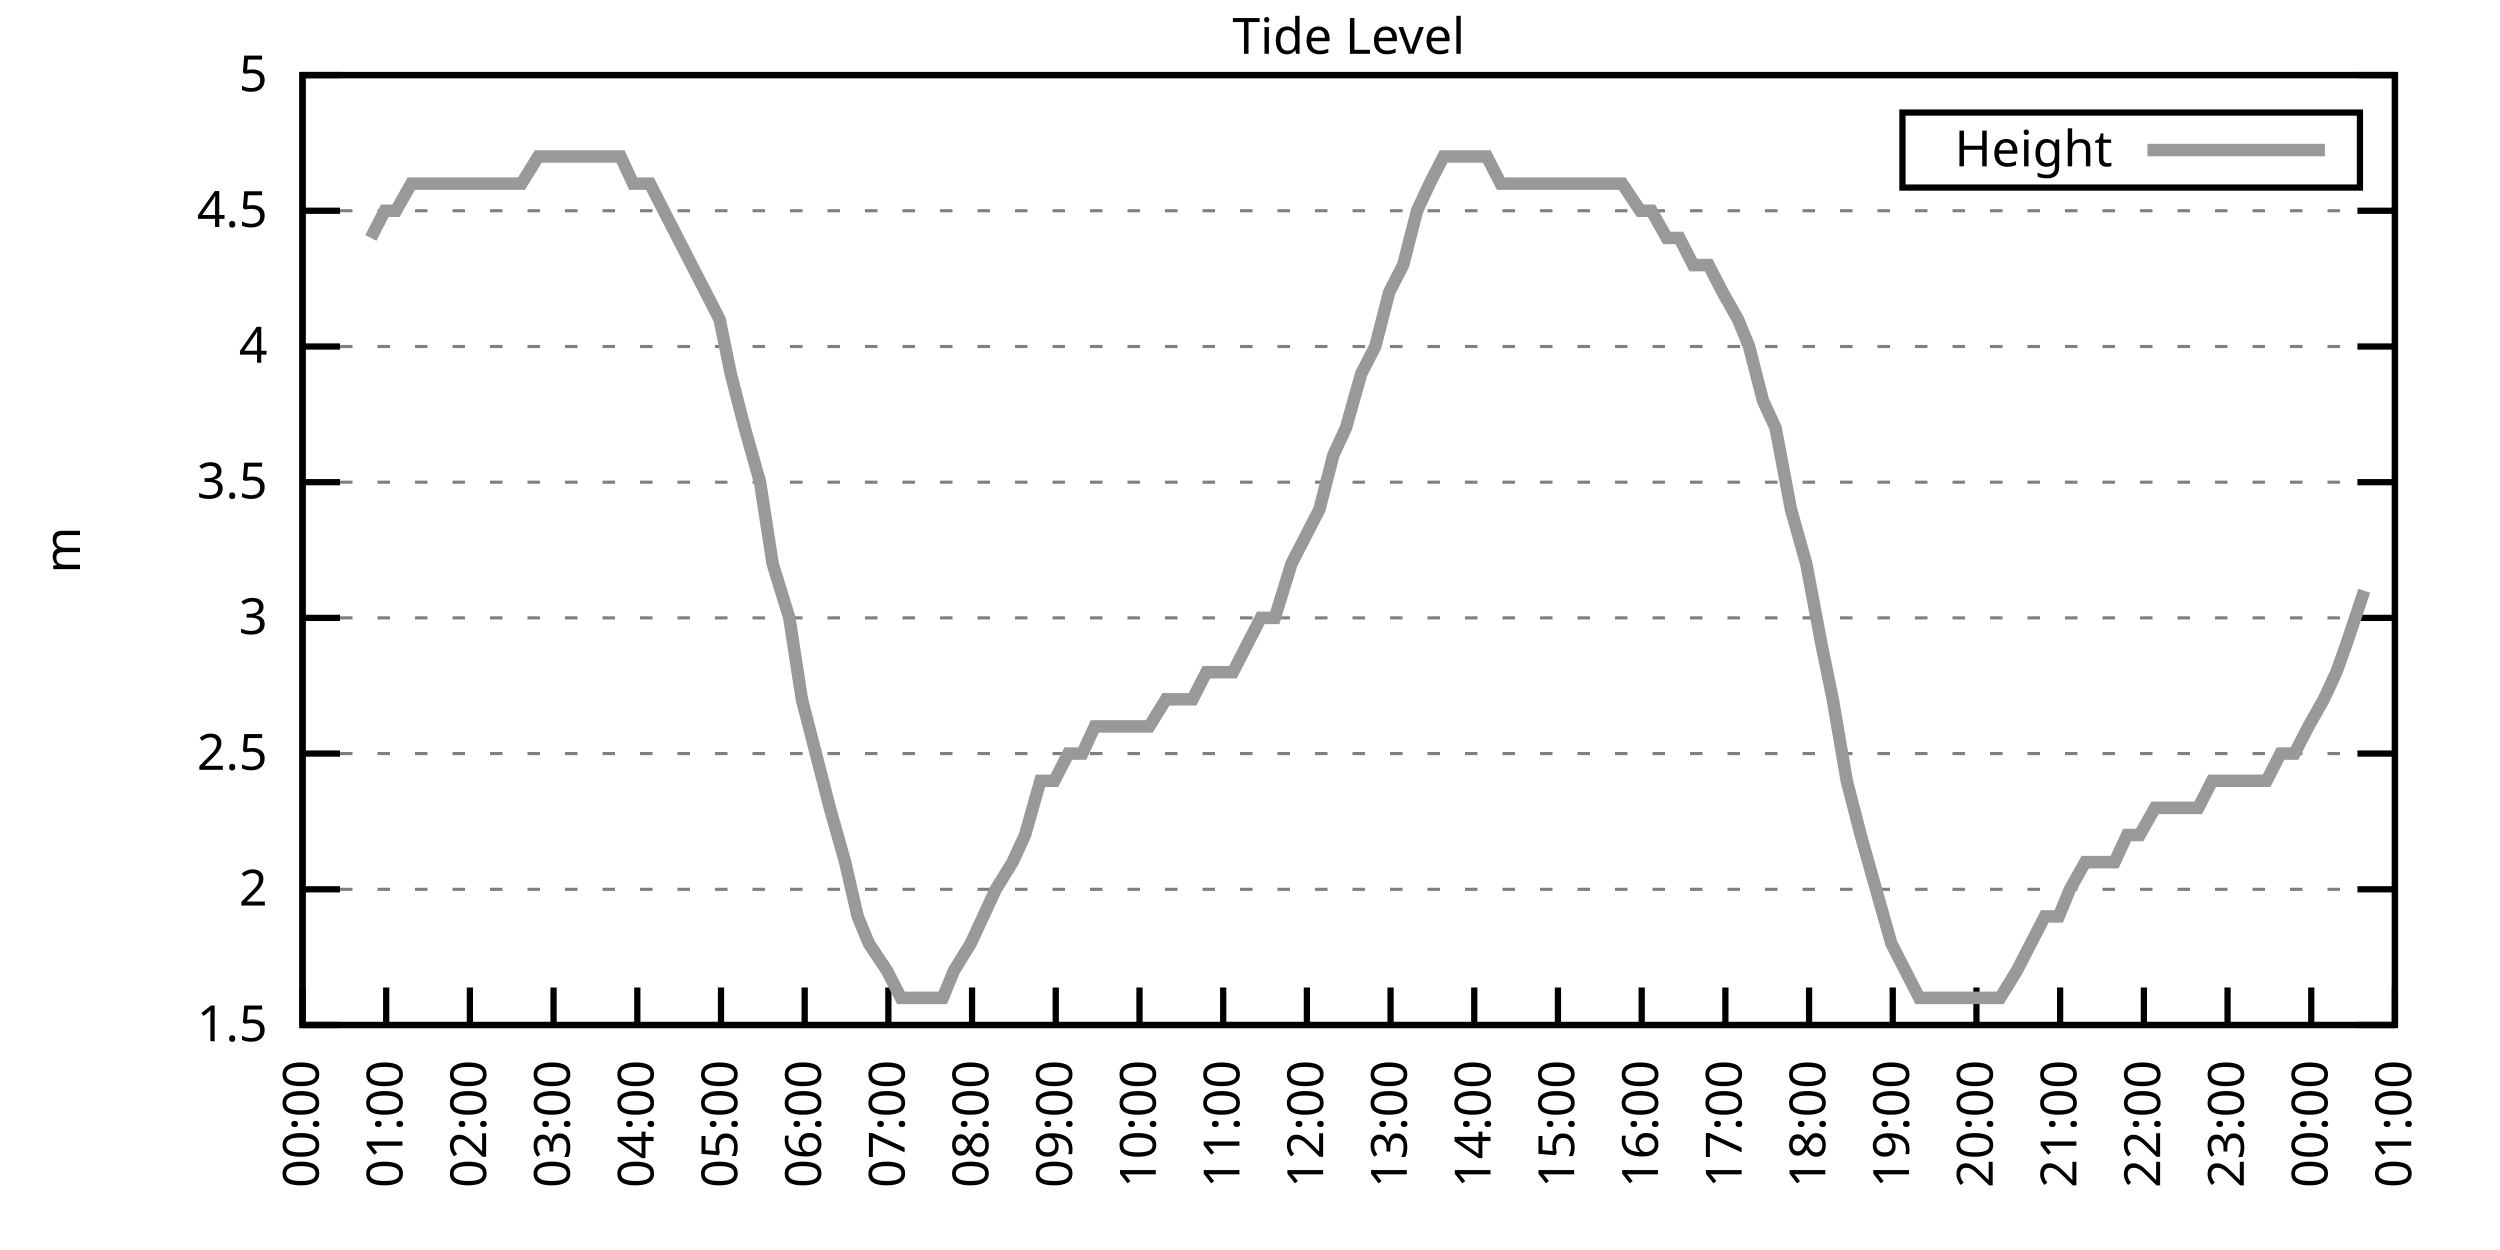
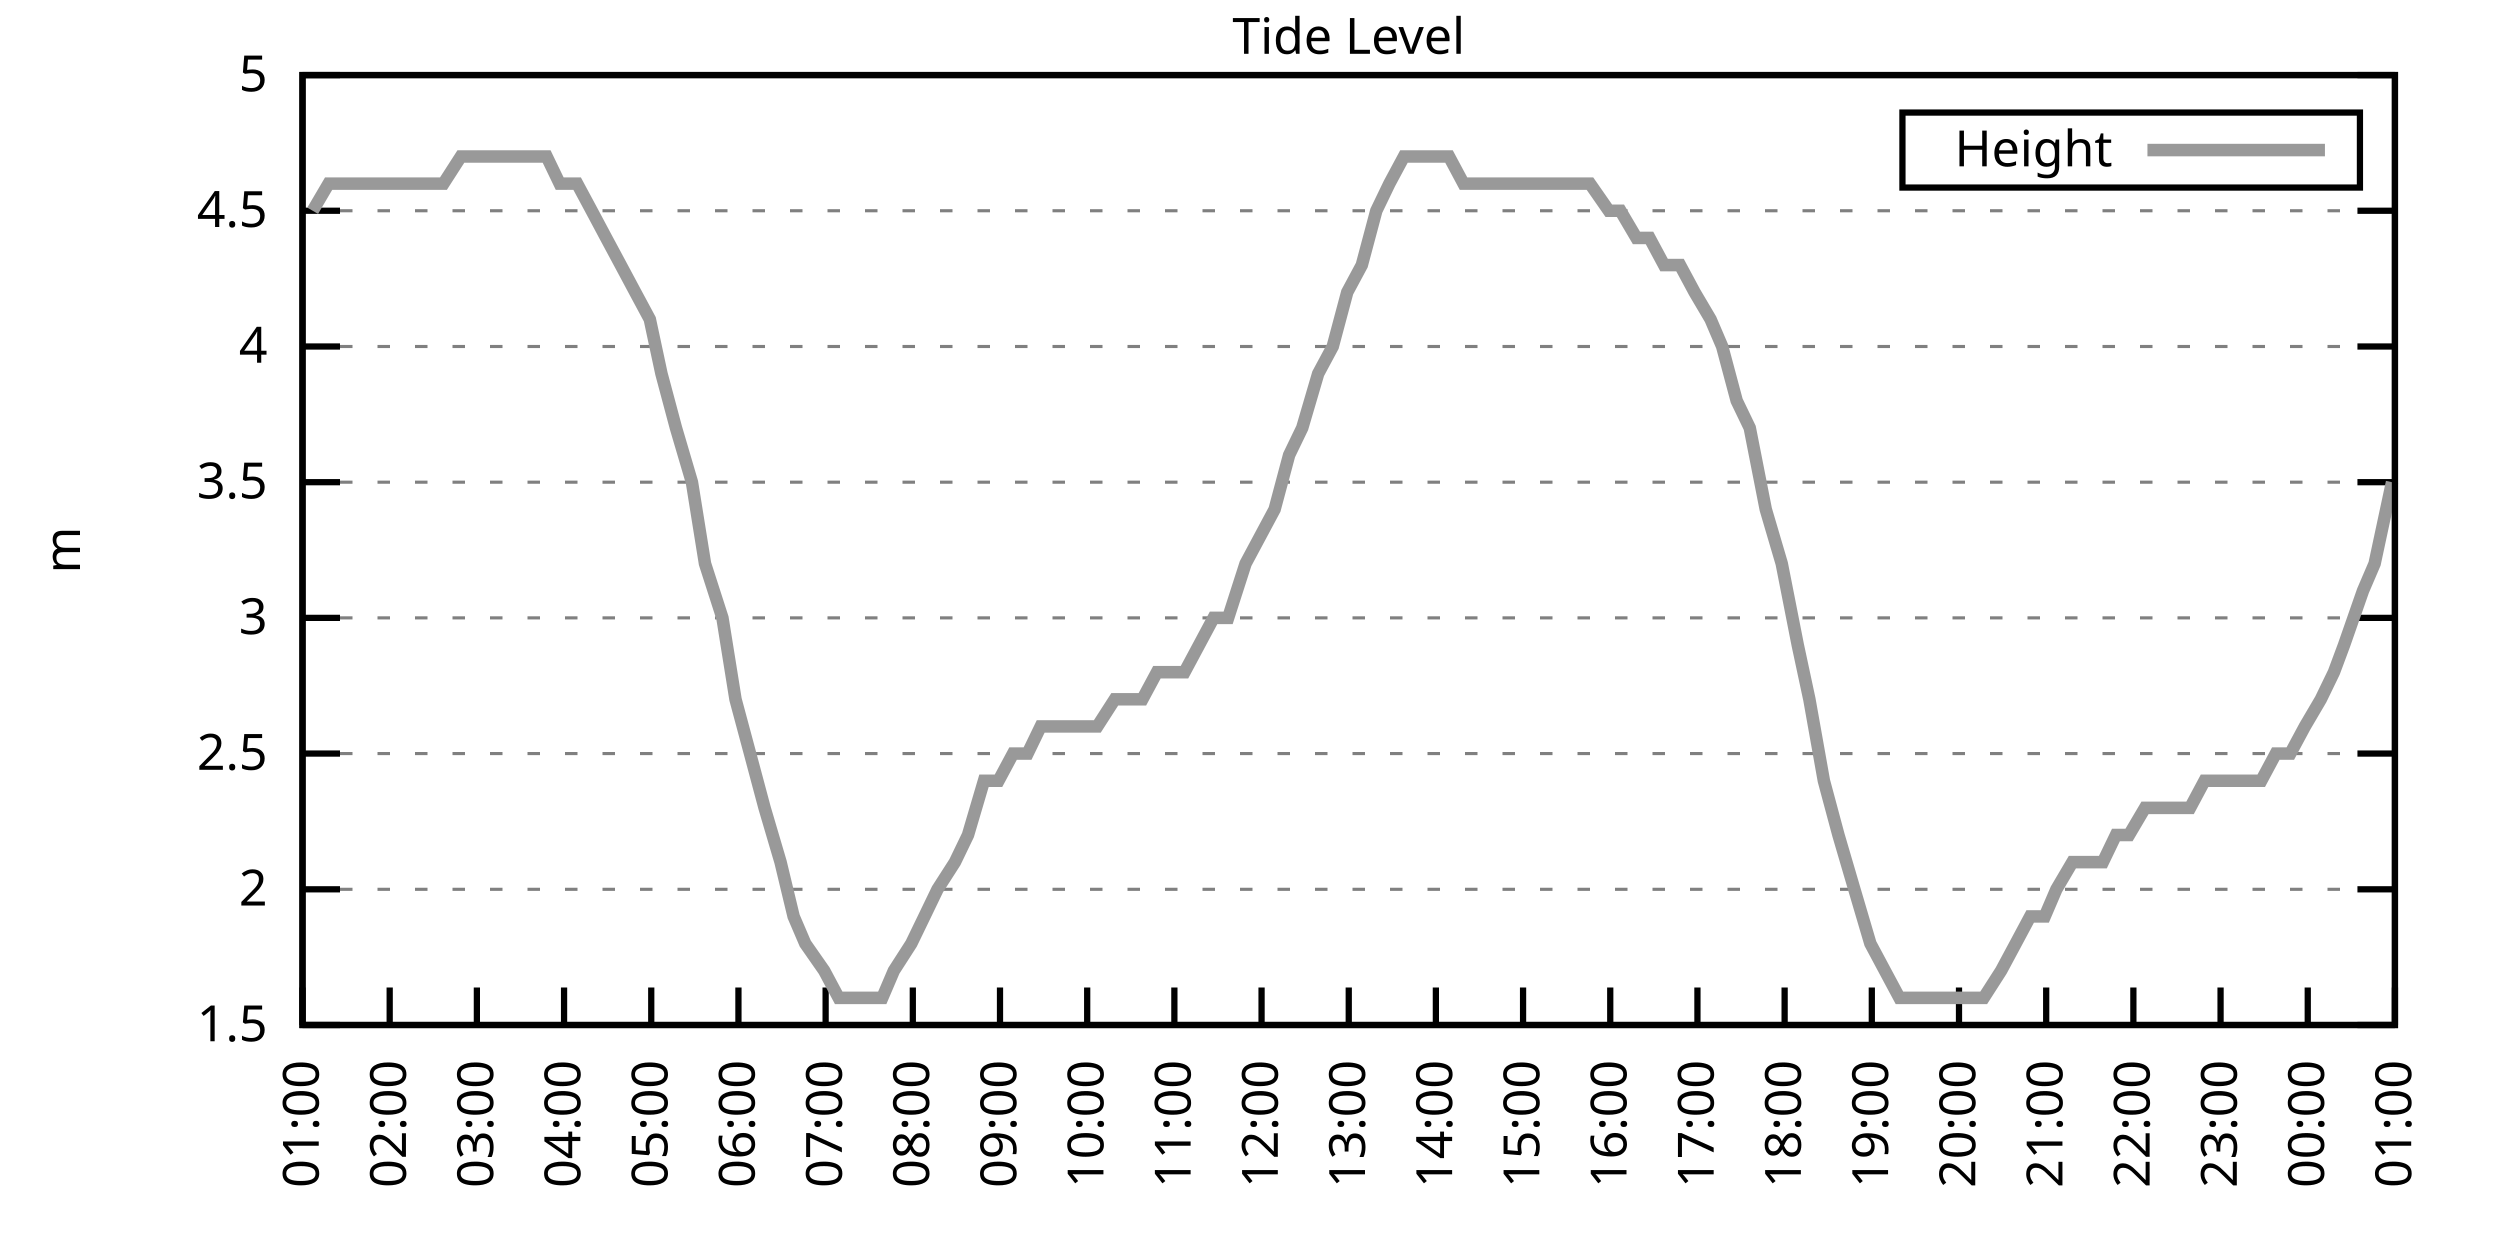
<svg xmlns="http://www.w3.org/2000/svg" xmlns:xlink="http://www.w3.org/1999/xlink" width="400" height="200" viewBox="0 0 400 200">
  <g id="gnuplot_canvas">
    <rect x="0" y="0" width="400" height="200" fill="none" />
    <defs>
      <circle id="gpDot" r="0.5" stroke-width="0.5" stroke="currentColor" />
      <path id="gpPt0" stroke-width="0.333" stroke="currentColor" d="M-1,0 h2 M0,-1 v2" />
      <path id="gpPt1" stroke-width="0.333" stroke="currentColor" d="M-1,-1 L1,1 M1,-1 L-1,1" />
      <path id="gpPt2" stroke-width="0.333" stroke="currentColor" d="M-1,0 L1,0 M0,-1 L0,1 M-1,-1 L1,1 M-1,1 L1,-1" />
      <rect id="gpPt3" stroke-width="0.333" stroke="currentColor" x="-1" y="-1" width="2" height="2" />
      <rect id="gpPt4" stroke-width="0.333" stroke="currentColor" fill="currentColor" x="-1" y="-1" width="2" height="2" />
      <circle id="gpPt5" stroke-width="0.333" stroke="currentColor" cx="0" cy="0" r="1" />
      <use xlink:href="#gpPt5" id="gpPt6" fill="currentColor" stroke="none" />
      <path id="gpPt7" stroke-width="0.333" stroke="currentColor" d="M0,-1.33 L-1.33,0.67 L1.33,0.67 z" />
      <use xlink:href="#gpPt7" id="gpPt8" fill="currentColor" stroke="none" />
      <use xlink:href="#gpPt7" id="gpPt9" stroke="currentColor" transform="rotate(180)" />
      <use xlink:href="#gpPt9" id="gpPt10" fill="currentColor" stroke="none" />
      <use xlink:href="#gpPt3" id="gpPt11" stroke="currentColor" transform="rotate(45)" />
      <use xlink:href="#gpPt11" id="gpPt12" fill="currentColor" stroke="none" />
      <path id="gpPt13" stroke-width="0.333" stroke="currentColor" d="M0,1.330 L1.265,0.411 L0.782,-1.067 L-0.782,-1.076 L-1.265,0.411 z" />
      <use xlink:href="#gpPt13" id="gpPt14" fill="currentColor" stroke="none" />
      <filter id="textbox" filterUnits="objectBoundingBox" x="0" y="0" height="1" width="1">
        <feFlood flood-color="white" flood-opacity="1" result="bgnd" />
        <feComposite in="SourceGraphic" in2="bgnd" operator="atop" />
      </filter>
      <filter id="greybox" filterUnits="objectBoundingBox" x="0" y="0" height="1" width="1">
        <feFlood flood-color="lightgrey" flood-opacity="1" result="grey" />
        <feComposite in="SourceGraphic" in2="grey" operator="atop" />
      </filter>
    </defs>
    <g fill="none" color="white" stroke="currentColor" stroke-width="1.00" stroke-linecap="butt" stroke-linejoin="miter">
</g>
    <g fill="none" color="black" stroke="currentColor" stroke-width="1.00" stroke-linecap="butt" stroke-linejoin="miter">
      <g stroke="none" shape-rendering="crispEdges">
        <polygon fill="rgb(255, 255, 255)" points="48.40,164.00 383.18,164.00 383.18,12.02 48.40,12.02 " />
      </g>
    </g>
    <g fill="none" color="black" stroke="currentColor" stroke-width="1.00" stroke-linecap="butt" stroke-linejoin="miter">
</g>
    <g fill="none" color="black" stroke="black" stroke-width="0.50" stroke-linecap="butt" stroke-linejoin="miter">
</g>
    <g fill="none" color="gray" stroke="currentColor" stroke-width="0.50" stroke-linecap="butt" stroke-linejoin="miter">
      <path stroke="gray" stroke-dasharray="2,4" class="gridline" d="M48.40,164.00 L383.19,164.00  " />
    </g>
    <g fill="none" color="gray" stroke="gray" stroke-width="1.00" stroke-linecap="butt" stroke-linejoin="miter">
</g>
    <g fill="none" color="black" stroke="currentColor" stroke-width="1.00" stroke-linecap="butt" stroke-linejoin="miter">
      <path stroke="black" d="M48.40,164.00 L54.40,164.00 M383.19,164.00 L377.19,164.00  " />
      <g transform="translate(42.80,166.60)" stroke="none" fill="black" font-family="Sans" font-size="8.00" text-anchor="end">
        <text>
          <tspan font-family="Sans"> 1.5</tspan>
        </text>
      </g>
    </g>
    <g fill="none" color="black" stroke="currentColor" stroke-width="1.00" stroke-linecap="butt" stroke-linejoin="miter">
</g>
    <g fill="none" color="black" stroke="black" stroke-width="0.50" stroke-linecap="butt" stroke-linejoin="miter">
</g>
    <g fill="none" color="gray" stroke="currentColor" stroke-width="0.50" stroke-linecap="butt" stroke-linejoin="miter">
      <path stroke="gray" stroke-dasharray="2,4" class="gridline" d="M48.40,142.29 L383.19,142.29  " />
    </g>
    <g fill="none" color="gray" stroke="gray" stroke-width="1.00" stroke-linecap="butt" stroke-linejoin="miter">
</g>
    <g fill="none" color="black" stroke="currentColor" stroke-width="1.00" stroke-linecap="butt" stroke-linejoin="miter">
      <path stroke="black" d="M48.40,142.29 L54.40,142.29 M383.19,142.29 L377.19,142.29  " />
      <g transform="translate(42.80,144.89)" stroke="none" fill="black" font-family="Sans" font-size="8.00" text-anchor="end">
        <text>
          <tspan font-family="Sans"> 2</tspan>
        </text>
      </g>
    </g>
    <g fill="none" color="black" stroke="currentColor" stroke-width="1.00" stroke-linecap="butt" stroke-linejoin="miter">
</g>
    <g fill="none" color="black" stroke="black" stroke-width="0.50" stroke-linecap="butt" stroke-linejoin="miter">
</g>
    <g fill="none" color="gray" stroke="currentColor" stroke-width="0.50" stroke-linecap="butt" stroke-linejoin="miter">
      <path stroke="gray" stroke-dasharray="2,4" class="gridline" d="M48.40,120.57 L383.19,120.57  " />
    </g>
    <g fill="none" color="gray" stroke="gray" stroke-width="1.00" stroke-linecap="butt" stroke-linejoin="miter">
</g>
    <g fill="none" color="black" stroke="currentColor" stroke-width="1.00" stroke-linecap="butt" stroke-linejoin="miter">
      <path stroke="black" d="M48.40,120.57 L54.40,120.57 M383.19,120.57 L377.19,120.57  " />
      <g transform="translate(42.80,123.17)" stroke="none" fill="black" font-family="Sans" font-size="8.00" text-anchor="end">
        <text>
          <tspan font-family="Sans"> 2.5</tspan>
        </text>
      </g>
    </g>
    <g fill="none" color="black" stroke="currentColor" stroke-width="1.00" stroke-linecap="butt" stroke-linejoin="miter">
</g>
    <g fill="none" color="black" stroke="black" stroke-width="0.50" stroke-linecap="butt" stroke-linejoin="miter">
</g>
    <g fill="none" color="gray" stroke="currentColor" stroke-width="0.50" stroke-linecap="butt" stroke-linejoin="miter">
      <path stroke="gray" stroke-dasharray="2,4" class="gridline" d="M48.40,98.86 L383.19,98.86  " />
    </g>
    <g fill="none" color="gray" stroke="gray" stroke-width="1.00" stroke-linecap="butt" stroke-linejoin="miter">
</g>
    <g fill="none" color="black" stroke="currentColor" stroke-width="1.00" stroke-linecap="butt" stroke-linejoin="miter">
      <path stroke="black" d="M48.40,98.86 L54.40,98.86 M383.19,98.86 L377.19,98.86  " />
      <g transform="translate(42.80,101.46)" stroke="none" fill="black" font-family="Sans" font-size="8.00" text-anchor="end">
        <text>
          <tspan font-family="Sans"> 3</tspan>
        </text>
      </g>
    </g>
    <g fill="none" color="black" stroke="currentColor" stroke-width="1.00" stroke-linecap="butt" stroke-linejoin="miter">
</g>
    <g fill="none" color="black" stroke="black" stroke-width="0.50" stroke-linecap="butt" stroke-linejoin="miter">
</g>
    <g fill="none" color="gray" stroke="currentColor" stroke-width="0.50" stroke-linecap="butt" stroke-linejoin="miter">
      <path stroke="gray" stroke-dasharray="2,4" class="gridline" d="M48.40,77.15 L383.19,77.15  " />
    </g>
    <g fill="none" color="gray" stroke="gray" stroke-width="1.00" stroke-linecap="butt" stroke-linejoin="miter">
</g>
    <g fill="none" color="black" stroke="currentColor" stroke-width="1.00" stroke-linecap="butt" stroke-linejoin="miter">
      <path stroke="black" d="M48.40,77.15 L54.40,77.15 M383.19,77.15 L377.19,77.15  " />
      <g transform="translate(42.80,79.75)" stroke="none" fill="black" font-family="Sans" font-size="8.00" text-anchor="end">
        <text>
          <tspan font-family="Sans"> 3.5</tspan>
        </text>
      </g>
    </g>
    <g fill="none" color="black" stroke="currentColor" stroke-width="1.00" stroke-linecap="butt" stroke-linejoin="miter">
</g>
    <g fill="none" color="black" stroke="black" stroke-width="0.50" stroke-linecap="butt" stroke-linejoin="miter">
</g>
    <g fill="none" color="gray" stroke="currentColor" stroke-width="0.50" stroke-linecap="butt" stroke-linejoin="miter">
      <path stroke="gray" stroke-dasharray="2,4" class="gridline" d="M48.40,55.44 L383.19,55.44  " />
    </g>
    <g fill="none" color="gray" stroke="gray" stroke-width="1.00" stroke-linecap="butt" stroke-linejoin="miter">
</g>
    <g fill="none" color="black" stroke="currentColor" stroke-width="1.00" stroke-linecap="butt" stroke-linejoin="miter">
      <path stroke="black" d="M48.40,55.44 L54.40,55.44 M383.19,55.44 L377.19,55.44  " />
      <g transform="translate(42.80,58.04)" stroke="none" fill="black" font-family="Sans" font-size="8.00" text-anchor="end">
        <text>
          <tspan font-family="Sans"> 4</tspan>
        </text>
      </g>
    </g>
    <g fill="none" color="black" stroke="currentColor" stroke-width="1.00" stroke-linecap="butt" stroke-linejoin="miter">
</g>
    <g fill="none" color="black" stroke="black" stroke-width="0.50" stroke-linecap="butt" stroke-linejoin="miter">
</g>
    <g fill="none" color="gray" stroke="currentColor" stroke-width="0.50" stroke-linecap="butt" stroke-linejoin="miter">
      <path stroke="gray" stroke-dasharray="2,4" class="gridline" d="M48.40,33.72 L383.19,33.72  " />
    </g>
    <g fill="none" color="gray" stroke="gray" stroke-width="1.00" stroke-linecap="butt" stroke-linejoin="miter">
</g>
    <g fill="none" color="black" stroke="currentColor" stroke-width="1.00" stroke-linecap="butt" stroke-linejoin="miter">
      <path stroke="black" d="M48.40,33.72 L54.40,33.72 M383.19,33.72 L377.19,33.72  " />
      <g transform="translate(42.80,36.32)" stroke="none" fill="black" font-family="Sans" font-size="8.00" text-anchor="end">
        <text>
          <tspan font-family="Sans"> 4.5</tspan>
        </text>
      </g>
    </g>
    <g fill="none" color="black" stroke="currentColor" stroke-width="1.00" stroke-linecap="butt" stroke-linejoin="miter">
</g>
    <g fill="none" color="black" stroke="black" stroke-width="0.50" stroke-linecap="butt" stroke-linejoin="miter">
</g>
    <g fill="none" color="gray" stroke="currentColor" stroke-width="0.50" stroke-linecap="butt" stroke-linejoin="miter">
      <path stroke="gray" stroke-dasharray="2,4" class="gridline" d="M48.40,12.01 L383.19,12.01  " />
    </g>
    <g fill="none" color="gray" stroke="gray" stroke-width="1.00" stroke-linecap="butt" stroke-linejoin="miter">
</g>
    <g fill="none" color="black" stroke="currentColor" stroke-width="1.00" stroke-linecap="butt" stroke-linejoin="miter">
      <path stroke="black" d="M48.40,12.01 L54.40,12.01 M383.19,12.01 L377.19,12.01  " />
      <g transform="translate(42.80,14.61)" stroke="none" fill="black" font-family="Sans" font-size="8.00" text-anchor="end">
        <text>
          <tspan font-family="Sans"> 5</tspan>
        </text>
      </g>
    </g>
    <g fill="none" color="black" stroke="currentColor" stroke-width="1.00" stroke-linecap="butt" stroke-linejoin="miter">
      <path stroke="black" d="M48.40,164.00 L48.40,158.00  " />
      <g transform="translate(51.00,169.60) rotate(270.00)" stroke="none" fill="black" font-family="Sans" font-size="8.00" text-anchor="end">
        <text>
-           <tspan font-family="Sans">00:00</tspan>
-         </text>
-       </g>
-     </g>
-     <g fill="none" color="black" stroke="currentColor" stroke-width="1.00" stroke-linecap="butt" stroke-linejoin="miter">
-       <path stroke="black" d="M61.79,164.00 L61.79,158.00  " />
-       <g transform="translate(64.39,169.60) rotate(270.00)" stroke="none" fill="black" font-family="Sans" font-size="8.00" text-anchor="end">
-         <text>
          <tspan font-family="Sans">01:00</tspan>
        </text>
      </g>
    </g>
    <g fill="none" color="black" stroke="currentColor" stroke-width="1.00" stroke-linecap="butt" stroke-linejoin="miter">
-       <path stroke="black" d="M75.18,164.00 L75.18,158.00  " />
-       <g transform="translate(77.78,169.60) rotate(270.00)" stroke="none" fill="black" font-family="Sans" font-size="8.00" text-anchor="end">
+       <path stroke="black" d="M62.35,164.00 L62.35,158.00  " />
+       <g transform="translate(64.95,169.60) rotate(270.00)" stroke="none" fill="black" font-family="Sans" font-size="8.00" text-anchor="end">
        <text>
          <tspan font-family="Sans">02:00</tspan>
        </text>
      </g>
    </g>
    <g fill="none" color="black" stroke="currentColor" stroke-width="1.00" stroke-linecap="butt" stroke-linejoin="miter">
-       <path stroke="black" d="M88.57,164.00 L88.57,158.00  " />
-       <g transform="translate(91.17,169.60) rotate(270.00)" stroke="none" fill="black" font-family="Sans" font-size="8.00" text-anchor="end">
+       <path stroke="black" d="M76.30,164.00 L76.30,158.00  " />
+       <g transform="translate(78.90,169.60) rotate(270.00)" stroke="none" fill="black" font-family="Sans" font-size="8.00" text-anchor="end">
        <text>
          <tspan font-family="Sans">03:00</tspan>
        </text>
      </g>
    </g>
    <g fill="none" color="black" stroke="currentColor" stroke-width="1.00" stroke-linecap="butt" stroke-linejoin="miter">
-       <path stroke="black" d="M101.97,164.00 L101.97,158.00  " />
-       <g transform="translate(104.57,169.60) rotate(270.00)" stroke="none" fill="black" font-family="Sans" font-size="8.00" text-anchor="end">
+       <path stroke="black" d="M90.25,164.00 L90.25,158.00  " />
+       <g transform="translate(92.85,169.60) rotate(270.00)" stroke="none" fill="black" font-family="Sans" font-size="8.00" text-anchor="end">
        <text>
          <tspan font-family="Sans">04:00</tspan>
        </text>
      </g>
    </g>
    <g fill="none" color="black" stroke="currentColor" stroke-width="1.00" stroke-linecap="butt" stroke-linejoin="miter">
-       <path stroke="black" d="M115.36,164.00 L115.36,158.00  " />
-       <g transform="translate(117.96,169.60) rotate(270.00)" stroke="none" fill="black" font-family="Sans" font-size="8.00" text-anchor="end">
+       <path stroke="black" d="M104.20,164.00 L104.20,158.00  " />
+       <g transform="translate(106.80,169.60) rotate(270.00)" stroke="none" fill="black" font-family="Sans" font-size="8.00" text-anchor="end">
        <text>
          <tspan font-family="Sans">05:00</tspan>
        </text>
      </g>
    </g>
    <g fill="none" color="black" stroke="currentColor" stroke-width="1.00" stroke-linecap="butt" stroke-linejoin="miter">
-       <path stroke="black" d="M128.75,164.00 L128.75,158.00  " />
-       <g transform="translate(131.35,169.60) rotate(270.00)" stroke="none" fill="black" font-family="Sans" font-size="8.00" text-anchor="end">
+       <path stroke="black" d="M118.15,164.00 L118.15,158.00  " />
+       <g transform="translate(120.75,169.60) rotate(270.00)" stroke="none" fill="black" font-family="Sans" font-size="8.00" text-anchor="end">
        <text>
          <tspan font-family="Sans">06:00</tspan>
        </text>
      </g>
    </g>
    <g fill="none" color="black" stroke="currentColor" stroke-width="1.00" stroke-linecap="butt" stroke-linejoin="miter">
-       <path stroke="black" d="M142.14,164.00 L142.14,158.00  " />
-       <g transform="translate(144.74,169.60) rotate(270.00)" stroke="none" fill="black" font-family="Sans" font-size="8.00" text-anchor="end">
+       <path stroke="black" d="M132.10,164.00 L132.10,158.00  " />
+       <g transform="translate(134.70,169.60) rotate(270.00)" stroke="none" fill="black" font-family="Sans" font-size="8.00" text-anchor="end">
        <text>
          <tspan font-family="Sans">07:00</tspan>
        </text>
      </g>
    </g>
    <g fill="none" color="black" stroke="currentColor" stroke-width="1.00" stroke-linecap="butt" stroke-linejoin="miter">
-       <path stroke="black" d="M155.53,164.00 L155.53,158.00  " />
-       <g transform="translate(158.13,169.60) rotate(270.00)" stroke="none" fill="black" font-family="Sans" font-size="8.00" text-anchor="end">
+       <path stroke="black" d="M146.05,164.00 L146.05,158.00  " />
+       <g transform="translate(148.65,169.60) rotate(270.00)" stroke="none" fill="black" font-family="Sans" font-size="8.00" text-anchor="end">
        <text>
          <tspan font-family="Sans">08:00</tspan>
        </text>
      </g>
    </g>
    <g fill="none" color="black" stroke="currentColor" stroke-width="1.00" stroke-linecap="butt" stroke-linejoin="miter">
-       <path stroke="black" d="M168.92,164.00 L168.92,158.00  " />
-       <g transform="translate(171.52,169.60) rotate(270.00)" stroke="none" fill="black" font-family="Sans" font-size="8.00" text-anchor="end">
+       <path stroke="black" d="M160.00,164.00 L160.00,158.00  " />
+       <g transform="translate(162.60,169.60) rotate(270.00)" stroke="none" fill="black" font-family="Sans" font-size="8.00" text-anchor="end">
        <text>
          <tspan font-family="Sans">09:00</tspan>
        </text>
      </g>
    </g>
    <g fill="none" color="black" stroke="currentColor" stroke-width="1.00" stroke-linecap="butt" stroke-linejoin="miter">
-       <path stroke="black" d="M182.32,164.00 L182.32,158.00  " />
-       <g transform="translate(184.92,169.60) rotate(270.00)" stroke="none" fill="black" font-family="Sans" font-size="8.00" text-anchor="end">
+       <path stroke="black" d="M173.95,164.00 L173.95,158.00  " />
+       <g transform="translate(176.55,169.60) rotate(270.00)" stroke="none" fill="black" font-family="Sans" font-size="8.00" text-anchor="end">
        <text>
          <tspan font-family="Sans">10:00</tspan>
        </text>
      </g>
    </g>
    <g fill="none" color="black" stroke="currentColor" stroke-width="1.00" stroke-linecap="butt" stroke-linejoin="miter">
-       <path stroke="black" d="M195.71,164.00 L195.71,158.00  " />
-       <g transform="translate(198.31,169.60) rotate(270.00)" stroke="none" fill="black" font-family="Sans" font-size="8.00" text-anchor="end">
+       <path stroke="black" d="M187.90,164.00 L187.90,158.00  " />
+       <g transform="translate(190.50,169.60) rotate(270.00)" stroke="none" fill="black" font-family="Sans" font-size="8.00" text-anchor="end">
        <text>
          <tspan font-family="Sans">11:00</tspan>
        </text>
      </g>
    </g>
    <g fill="none" color="black" stroke="currentColor" stroke-width="1.00" stroke-linecap="butt" stroke-linejoin="miter">
-       <path stroke="black" d="M209.10,164.00 L209.10,158.00  " />
-       <g transform="translate(211.70,169.60) rotate(270.00)" stroke="none" fill="black" font-family="Sans" font-size="8.00" text-anchor="end">
+       <path stroke="black" d="M201.85,164.00 L201.85,158.00  " />
+       <g transform="translate(204.45,169.60) rotate(270.00)" stroke="none" fill="black" font-family="Sans" font-size="8.00" text-anchor="end">
        <text>
          <tspan font-family="Sans">12:00</tspan>
        </text>
      </g>
    </g>
    <g fill="none" color="black" stroke="currentColor" stroke-width="1.00" stroke-linecap="butt" stroke-linejoin="miter">
-       <path stroke="black" d="M222.49,164.00 L222.49,158.00  " />
-       <g transform="translate(225.09,169.60) rotate(270.00)" stroke="none" fill="black" font-family="Sans" font-size="8.00" text-anchor="end">
+       <path stroke="black" d="M215.80,164.00 L215.80,158.00  " />
+       <g transform="translate(218.40,169.60) rotate(270.00)" stroke="none" fill="black" font-family="Sans" font-size="8.00" text-anchor="end">
        <text>
          <tspan font-family="Sans">13:00</tspan>
        </text>
      </g>
    </g>
    <g fill="none" color="black" stroke="currentColor" stroke-width="1.00" stroke-linecap="butt" stroke-linejoin="miter">
-       <path stroke="black" d="M235.88,164.00 L235.88,158.00  " />
-       <g transform="translate(238.48,169.60) rotate(270.00)" stroke="none" fill="black" font-family="Sans" font-size="8.00" text-anchor="end">
+       <path stroke="black" d="M229.74,164.00 L229.74,158.00  " />
+       <g transform="translate(232.34,169.60) rotate(270.00)" stroke="none" fill="black" font-family="Sans" font-size="8.00" text-anchor="end">
        <text>
          <tspan font-family="Sans">14:00</tspan>
        </text>
      </g>
    </g>
    <g fill="none" color="black" stroke="currentColor" stroke-width="1.00" stroke-linecap="butt" stroke-linejoin="miter">
-       <path stroke="black" d="M249.27,164.00 L249.27,158.00  " />
-       <g transform="translate(251.87,169.60) rotate(270.00)" stroke="none" fill="black" font-family="Sans" font-size="8.00" text-anchor="end">
+       <path stroke="black" d="M243.69,164.00 L243.69,158.00  " />
+       <g transform="translate(246.29,169.60) rotate(270.00)" stroke="none" fill="black" font-family="Sans" font-size="8.00" text-anchor="end">
        <text>
          <tspan font-family="Sans">15:00</tspan>
        </text>
      </g>
    </g>
    <g fill="none" color="black" stroke="currentColor" stroke-width="1.00" stroke-linecap="butt" stroke-linejoin="miter">
-       <path stroke="black" d="M262.67,164.00 L262.67,158.00  " />
-       <g transform="translate(265.27,169.60) rotate(270.00)" stroke="none" fill="black" font-family="Sans" font-size="8.00" text-anchor="end">
+       <path stroke="black" d="M257.64,164.00 L257.64,158.00  " />
+       <g transform="translate(260.24,169.60) rotate(270.00)" stroke="none" fill="black" font-family="Sans" font-size="8.00" text-anchor="end">
        <text>
          <tspan font-family="Sans">16:00</tspan>
        </text>
      </g>
    </g>
    <g fill="none" color="black" stroke="currentColor" stroke-width="1.00" stroke-linecap="butt" stroke-linejoin="miter">
-       <path stroke="black" d="M276.06,164.00 L276.06,158.00  " />
-       <g transform="translate(278.66,169.60) rotate(270.00)" stroke="none" fill="black" font-family="Sans" font-size="8.00" text-anchor="end">
+       <path stroke="black" d="M271.59,164.00 L271.59,158.00  " />
+       <g transform="translate(274.19,169.60) rotate(270.00)" stroke="none" fill="black" font-family="Sans" font-size="8.00" text-anchor="end">
        <text>
          <tspan font-family="Sans">17:00</tspan>
        </text>
      </g>
    </g>
    <g fill="none" color="black" stroke="currentColor" stroke-width="1.00" stroke-linecap="butt" stroke-linejoin="miter">
-       <path stroke="black" d="M289.45,164.00 L289.45,158.00  " />
-       <g transform="translate(292.05,169.60) rotate(270.00)" stroke="none" fill="black" font-family="Sans" font-size="8.00" text-anchor="end">
+       <path stroke="black" d="M285.54,164.00 L285.54,158.00  " />
+       <g transform="translate(288.14,169.60) rotate(270.00)" stroke="none" fill="black" font-family="Sans" font-size="8.00" text-anchor="end">
        <text>
          <tspan font-family="Sans">18:00</tspan>
        </text>
      </g>
    </g>
    <g fill="none" color="black" stroke="currentColor" stroke-width="1.00" stroke-linecap="butt" stroke-linejoin="miter">
-       <path stroke="black" d="M302.84,164.00 L302.84,158.00  " />
-       <g transform="translate(305.44,169.60) rotate(270.00)" stroke="none" fill="black" font-family="Sans" font-size="8.00" text-anchor="end">
+       <path stroke="black" d="M299.49,164.00 L299.49,158.00  " />
+       <g transform="translate(302.09,169.60) rotate(270.00)" stroke="none" fill="black" font-family="Sans" font-size="8.00" text-anchor="end">
        <text>
          <tspan font-family="Sans">19:00</tspan>
        </text>
      </g>
    </g>
    <g fill="none" color="black" stroke="currentColor" stroke-width="1.00" stroke-linecap="butt" stroke-linejoin="miter">
-       <path stroke="black" d="M316.23,164.00 L316.23,158.00  " />
-       <g transform="translate(318.83,169.60) rotate(270.00)" stroke="none" fill="black" font-family="Sans" font-size="8.00" text-anchor="end">
+       <path stroke="black" d="M313.44,164.00 L313.44,158.00  " />
+       <g transform="translate(316.04,169.60) rotate(270.00)" stroke="none" fill="black" font-family="Sans" font-size="8.00" text-anchor="end">
        <text>
          <tspan font-family="Sans">20:00</tspan>
        </text>
      </g>
    </g>
    <g fill="none" color="black" stroke="currentColor" stroke-width="1.00" stroke-linecap="butt" stroke-linejoin="miter">
-       <path stroke="black" d="M329.62,164.00 L329.62,158.00  " />
-       <g transform="translate(332.22,169.60) rotate(270.00)" stroke="none" fill="black" font-family="Sans" font-size="8.00" text-anchor="end">
+       <path stroke="black" d="M327.39,164.00 L327.39,158.00  " />
+       <g transform="translate(329.99,169.60) rotate(270.00)" stroke="none" fill="black" font-family="Sans" font-size="8.00" text-anchor="end">
        <text>
          <tspan font-family="Sans">21:00</tspan>
        </text>
      </g>
    </g>
    <g fill="none" color="black" stroke="currentColor" stroke-width="1.00" stroke-linecap="butt" stroke-linejoin="miter">
-       <path stroke="black" d="M343.02,164.00 L343.02,158.00  " />
-       <g transform="translate(345.62,169.60) rotate(270.00)" stroke="none" fill="black" font-family="Sans" font-size="8.00" text-anchor="end">
+       <path stroke="black" d="M341.34,164.00 L341.34,158.00  " />
+       <g transform="translate(343.94,169.60) rotate(270.00)" stroke="none" fill="black" font-family="Sans" font-size="8.00" text-anchor="end">
        <text>
          <tspan font-family="Sans">22:00</tspan>
        </text>
      </g>
    </g>
    <g fill="none" color="black" stroke="currentColor" stroke-width="1.00" stroke-linecap="butt" stroke-linejoin="miter">
-       <path stroke="black" d="M356.41,164.00 L356.41,158.00  " />
-       <g transform="translate(359.01,169.60) rotate(270.00)" stroke="none" fill="black" font-family="Sans" font-size="8.00" text-anchor="end">
+       <path stroke="black" d="M355.29,164.00 L355.29,158.00  " />
+       <g transform="translate(357.89,169.60) rotate(270.00)" stroke="none" fill="black" font-family="Sans" font-size="8.00" text-anchor="end">
        <text>
          <tspan font-family="Sans">23:00</tspan>
        </text>
      </g>
    </g>
    <g fill="none" color="black" stroke="currentColor" stroke-width="1.00" stroke-linecap="butt" stroke-linejoin="miter">
-       <path stroke="black" d="M369.80,164.00 L369.80,158.00  " />
-       <g transform="translate(372.40,169.60) rotate(270.00)" stroke="none" fill="black" font-family="Sans" font-size="8.00" text-anchor="end">
+       <path stroke="black" d="M369.24,164.00 L369.24,158.00  " />
+       <g transform="translate(371.84,169.60) rotate(270.00)" stroke="none" fill="black" font-family="Sans" font-size="8.00" text-anchor="end">
        <text>
          <tspan font-family="Sans">00:00</tspan>
        </text>
      </g>
    </g>
    <g fill="none" color="black" stroke="currentColor" stroke-width="1.00" stroke-linecap="butt" stroke-linejoin="miter">
      <path stroke="black" d="M383.19,164.00 L383.19,158.00  " />
      <g transform="translate(385.79,169.60) rotate(270.00)" stroke="none" fill="black" font-family="Sans" font-size="8.00" text-anchor="end">
        <text>
          <tspan font-family="Sans">01:00</tspan>
        </text>
      </g>
    </g>
    <g fill="none" color="black" stroke="currentColor" stroke-width="1.00" stroke-linecap="butt" stroke-linejoin="miter">
</g>
    <g fill="none" color="black" stroke="currentColor" stroke-width="1.00" stroke-linecap="butt" stroke-linejoin="miter">
      <path stroke="black" d="M48.40,12.01 L48.40,164.00 L383.19,164.00 L383.19,12.01 L48.40,12.01 Z  " />
    </g>
    <g fill="none" color="black" stroke="currentColor" stroke-width="1.00" stroke-linecap="butt" stroke-linejoin="miter">
</g>
    <g fill="none" color="black" stroke="currentColor" stroke-width="1.00" stroke-linecap="butt" stroke-linejoin="miter">
      <path stroke="black" d="M304.39,30.01 L304.39,18.01 L377.59,18.01 L377.59,30.01 L304.39,30.01 Z  " />
    </g>
    <g id="Tide_level_plot_1">
      <g fill="none" color="white" stroke="black" stroke-width="2.00" stroke-linecap="butt" stroke-linejoin="miter">
</g>
      <g fill="none" color="black" stroke="currentColor" stroke-width="2.00" stroke-linecap="butt" stroke-linejoin="miter">
        <g transform="translate(337.99,26.61)" stroke="none" fill="black" font-family="Sans" font-size="8.00" text-anchor="end">
          <text>
            <tspan font-family="Sans">Height</tspan>
          </text>
        </g>
      </g>
      <g fill="none" color="black" stroke="currentColor" stroke-width="2.00" stroke-linecap="butt" stroke-linejoin="miter">
-         <path stroke="rgb(153, 153, 153)" d="M343.59,24.01 L371.99,24.01 M59.34,38.07 L61.57,33.72 L63.35,33.72 L65.81,29.38 L68.26,29.38 L70.27,29.38   L72.73,29.38 L74.07,29.38 L76.52,29.38 L79.42,29.38 L81.66,29.38 L83.44,29.38 L86.12,25.04 L87.91,25.04   L90.36,25.04 L92.59,25.04 L95.05,25.04 L96.83,25.04 L99.29,25.04 L101.30,29.38 L103.98,29.38 L106.21,33.72   L108.44,38.07 L110.67,42.41 L112.90,46.75 L115.13,51.09 L116.92,59.78 L119.15,68.46 L121.61,77.15 L123.62,90.18   L126.29,98.86 L128.30,111.89 L130.54,120.57 L132.77,129.26 L135.22,137.94 L137.23,146.63 L139.02,150.97 L141.92,155.31   L144.15,159.66 L145.94,159.66 L148.39,159.66 L150.85,159.66 L152.63,155.31 L155.31,150.97 L157.32,146.63 L159.33,142.29   L162.01,137.94 L164.01,133.60 L166.47,124.92 L168.70,124.92 L170.93,120.57 L173.17,120.57 L175.17,116.23 L177.41,116.23   L179.86,116.23 L182.09,116.23 L183.88,116.23 L186.56,111.89 L188.57,111.89 L190.80,111.89 L193.03,107.55 L194.59,107.55   L197.27,107.55 L199.50,103.20 L201.73,98.86 L203.97,98.86 L206.64,90.18 L211.11,81.49 L213.34,72.81 L215.35,68.46   L217.80,59.78 L220.04,55.44 L222.27,46.75 L224.50,42.41 L226.73,33.72 L228.74,29.38 L230.97,25.04 L232.98,25.04   L235.66,25.04 L237.89,25.04 L240.12,29.38 L242.13,29.38 L244.14,29.38 L246.37,29.38 L249.05,29.38 L251.28,29.38   L253.51,29.38 L255.52,29.38 L257.98,29.38 L259.54,29.38 L262.44,33.72 L264.23,33.72 L266.68,38.07 L268.69,38.07   L270.92,42.41 L273.38,42.41 L275.61,46.75 L278.07,51.09 L279.85,55.44 L282.08,64.12 L284.09,68.46 L286.55,81.49   L289.00,90.18 L291.46,103.20 L293.24,111.89 L295.48,124.92 L297.71,133.60 L300.16,142.29 L302.62,150.97 L304.85,155.31   L307.08,159.66 L309.09,159.66 L311.32,159.66 L313.55,159.66 L315.79,159.66 L317.79,159.66 L320.03,159.66 L322.70,155.31   L324.94,150.97 L327.17,146.63 L329.40,146.63 L331.19,142.29 L333.64,137.94 L335.87,137.94 L338.33,137.94 L340.34,133.60   L342.35,133.60 L344.80,129.26 L347.26,129.26 L349.49,129.26 L351.72,129.26 L353.95,124.92 L355.96,124.92 L358.42,124.92   L360.20,124.92 L362.66,124.92 L364.89,120.57 L367.12,120.57 L369.35,116.23 L371.81,111.89 L373.82,107.55 L375.38,103.20   L378.28,94.52  " />
+         <path stroke="rgb(153, 153, 153)" d="M343.59,24.01 L371.99,24.01 M50.03,33.72 L52.58,29.38 L55.14,29.38 L57.23,29.38 L59.79,29.38 L61.19,29.38   L63.74,29.38 L66.77,29.38 L69.09,29.38 L70.95,29.38 L73.74,25.04 L75.60,25.04 L78.16,25.04 L80.48,25.04   L83.04,25.04 L84.90,25.04 L87.46,25.04 L89.55,29.38 L92.34,29.38 L94.67,33.72 L96.99,38.07 L99.32,42.41   L101.64,46.75 L103.97,51.09 L105.83,59.78 L108.15,68.46 L110.71,77.15 L112.80,90.18 L115.59,98.86 L117.68,111.89   L120.01,120.57 L122.33,129.26 L124.89,137.94 L126.98,146.63 L128.84,150.97 L131.87,155.31 L134.19,159.66 L136.05,159.66   L138.61,159.66 L141.16,159.66 L143.02,155.31 L145.81,150.97 L147.91,146.63 L150.00,142.29 L152.79,137.94 L154.88,133.60   L157.44,124.92 L159.76,124.92 L162.09,120.57 L164.41,120.57 L166.51,116.23 L168.83,116.23 L171.39,116.23 L173.71,116.23   L175.57,116.23 L178.36,111.89 L180.46,111.89 L182.78,111.89 L185.11,107.55 L186.73,107.55 L189.52,107.55 L191.85,103.20   L194.17,98.86 L196.50,98.86 L199.29,90.18 L203.94,81.49 L206.26,72.81 L208.36,68.46 L210.91,59.78 L213.24,55.44   L215.56,46.75 L217.89,42.41 L220.21,33.72 L222.30,29.38 L224.63,25.04 L226.72,25.04 L229.51,25.04 L231.84,25.04   L234.16,29.38 L236.25,29.38 L238.35,29.38 L240.67,29.38 L243.46,29.38 L245.79,29.38 L248.11,29.38 L250.20,29.38   L252.76,29.38 L254.39,29.38 L257.41,33.72 L259.27,33.72 L261.83,38.07 L263.92,38.07 L266.25,42.41 L268.80,42.41   L271.13,46.75 L273.69,51.09 L275.55,55.44 L277.87,64.12 L279.96,68.46 L282.52,81.49 L285.08,90.18 L287.64,103.20   L289.50,111.89 L291.82,124.92 L294.15,133.60 L296.70,142.29 L299.26,150.97 L301.58,155.31 L303.91,159.66 L306.00,159.66   L308.33,159.66 L310.65,159.66 L312.98,159.66 L315.07,159.66 L317.39,159.66 L320.18,155.31 L322.51,150.97 L324.83,146.63   L327.16,146.63 L329.02,142.29 L331.58,137.94 L333.90,137.94 L336.46,137.94 L338.55,133.60 L340.64,133.60 L343.20,129.26   L345.76,129.26 L348.08,129.26 L350.41,129.26 L352.73,124.92 L354.83,124.92 L357.38,124.92 L359.24,124.92 L361.80,124.92   L364.13,120.57 L366.45,120.57 L368.78,116.23 L371.33,111.89 L373.43,107.55 L375.05,103.20 L378.08,94.52 L379.94,90.18   L382.73,77.15  " />
      </g>
    </g>
    <g fill="none" color="black" stroke="currentColor" stroke-width="2.00" stroke-linecap="butt" stroke-linejoin="miter">
</g>
    <g fill="none" color="black" stroke="black" stroke-width="1.00" stroke-linecap="butt" stroke-linejoin="miter">
</g>
    <g fill="none" color="black" stroke="currentColor" stroke-width="1.00" stroke-linecap="butt" stroke-linejoin="miter">
      <path stroke="black" d="M48.40,12.01 L48.40,164.00 L383.19,164.00 L383.19,12.01 L48.40,12.01 Z  " />
      <g transform="translate(12.80,88.01) rotate(270.00)" stroke="none" fill="black" font-family="Sans" font-size="8.00" text-anchor="middle">
        <text>
          <tspan font-family="Sans">m</tspan>
        </text>
      </g>
    </g>
    <g fill="none" color="black" stroke="currentColor" stroke-width="1.00" stroke-linecap="butt" stroke-linejoin="miter">
</g>
    <g fill="none" color="black" stroke="currentColor" stroke-width="1.00" stroke-linecap="butt" stroke-linejoin="miter">
      <g transform="translate(215.79,8.61)" stroke="none" fill="black" font-family="Sans" font-size="8.00" text-anchor="middle">
        <text>
          <tspan font-family="Sans">Tide Level</tspan>
        </text>
      </g>
    </g>
    <g fill="none" color="black" stroke="currentColor" stroke-width="1.00" stroke-linecap="butt" stroke-linejoin="miter">
</g>
  </g>
</svg>
